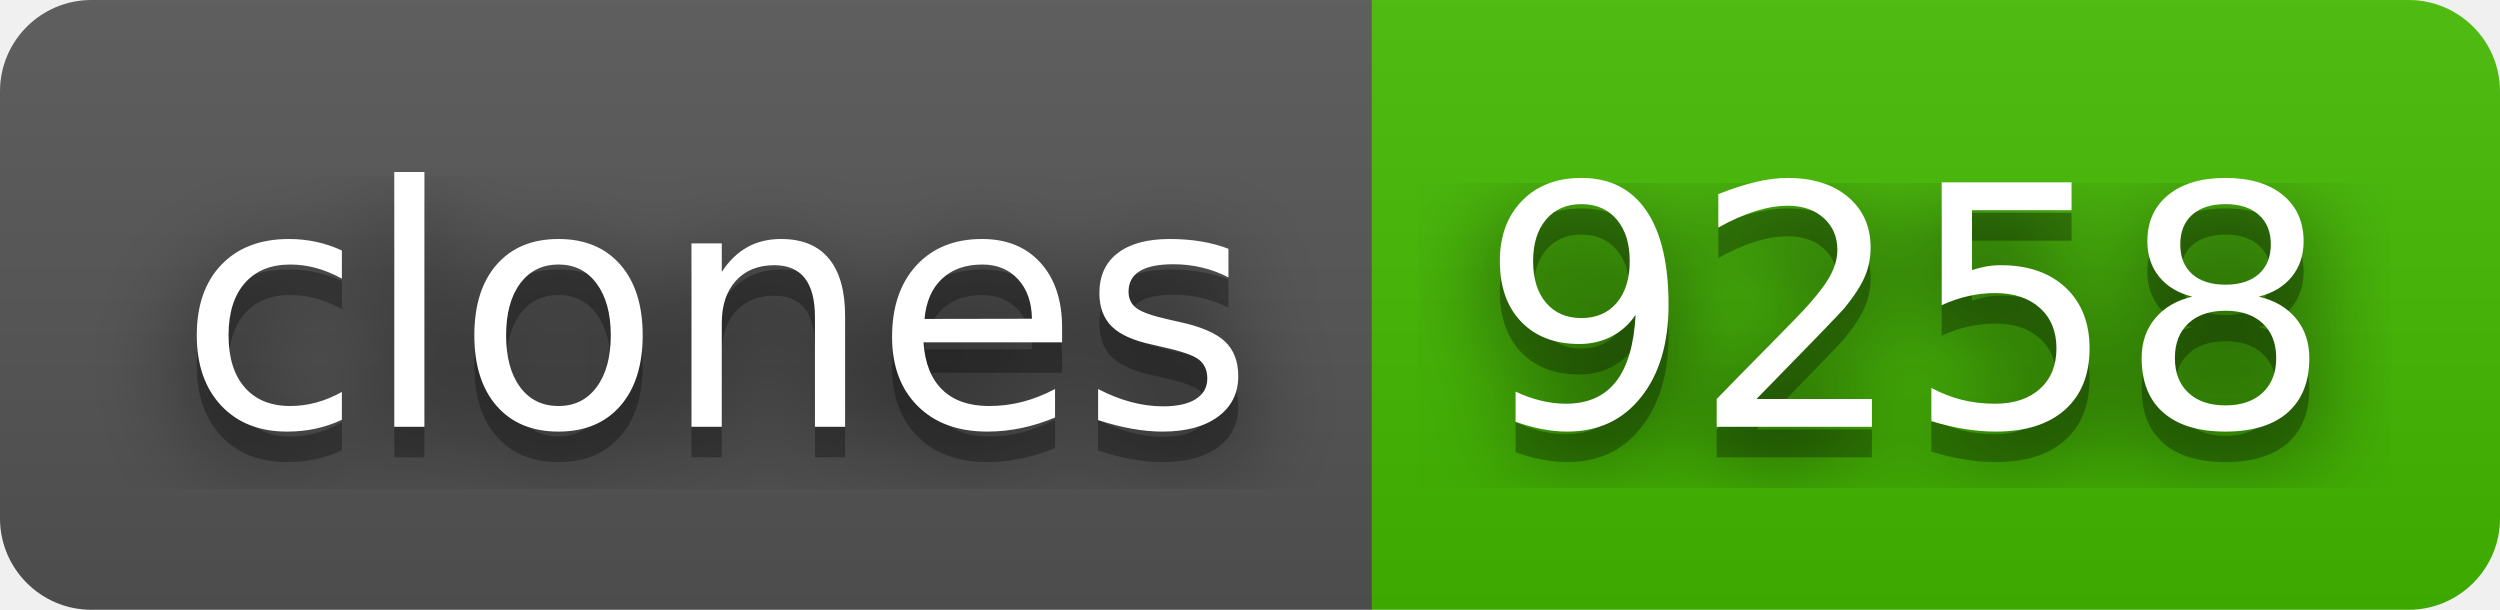
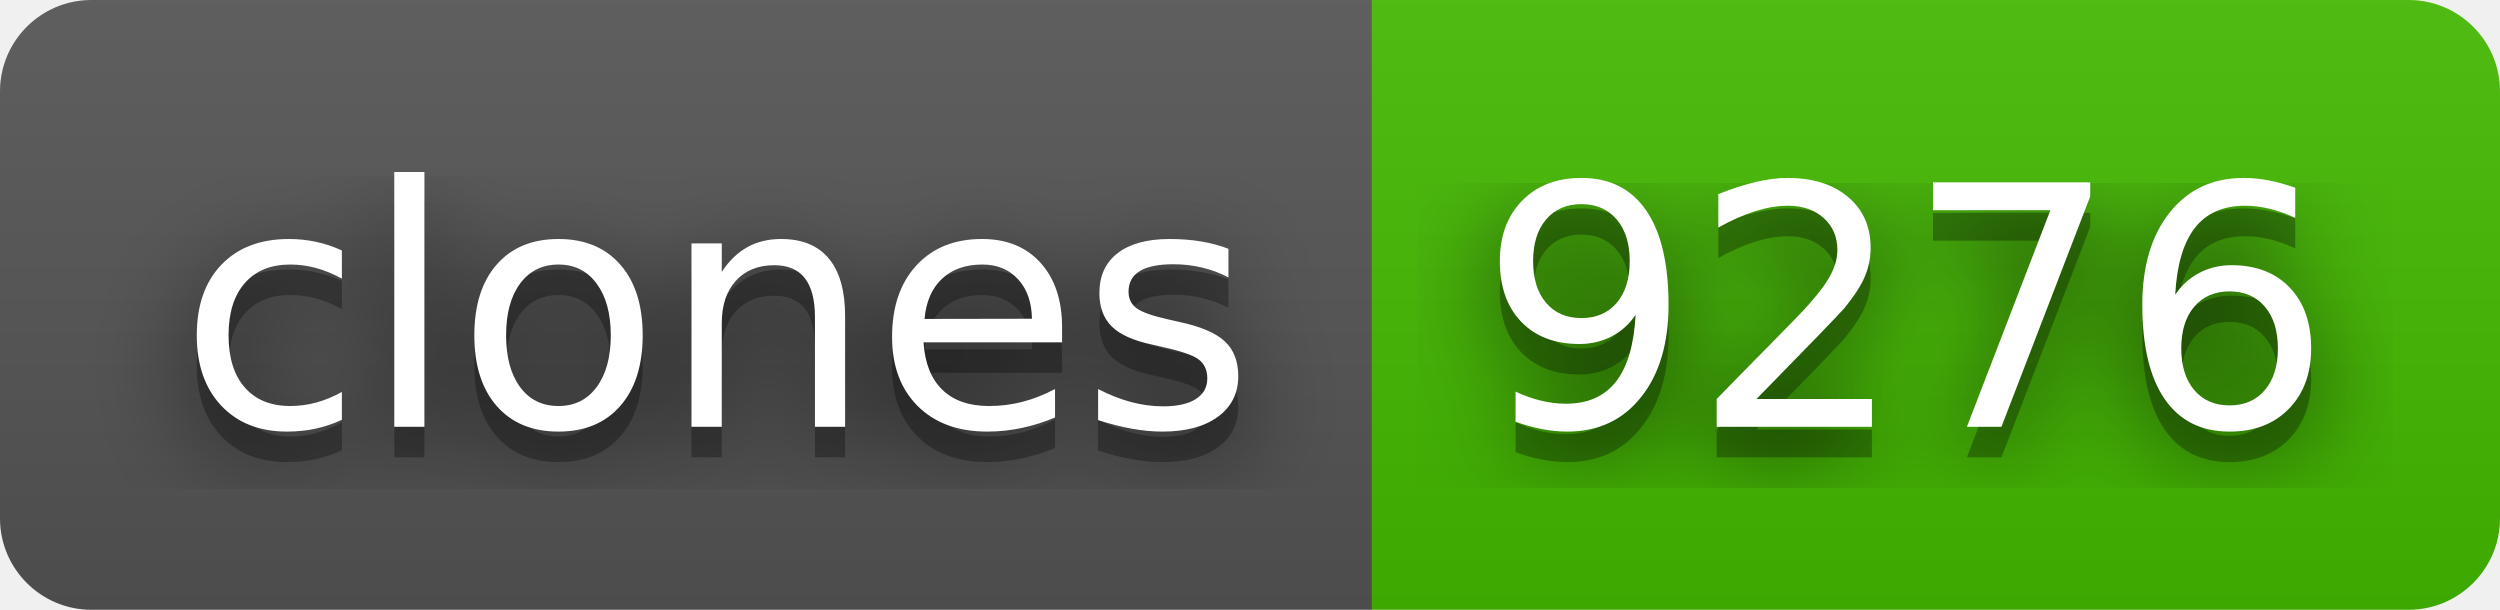
- <svg xmlns="http://www.w3.org/2000/svg" width="82" height="20" role="img" aria-label="clones: 9258">
+ <svg xmlns="http://www.w3.org/2000/svg" width="82" height="20" role="img" aria-label="clones: 9276">
  <filter id="blur">
    <feGaussianBlur stdDeviation="16" />
  </filter>
  <linearGradient id="s" x2="0" y2="100%">
    <stop offset="0" stop-color="#bbb" stop-opacity=".1" />
    <stop offset="1" stop-opacity=".1" />
  </linearGradient>
  <clipPath id="r">
    <rect width="82" height="20" rx="3" />
  </clipPath>
  <g clip-path="url(#r)">
    <rect width="45" height="20" fill="#555" />
    <rect x="45" width="37" height="20" fill="#4b0" />
    <rect width="82" height="20" fill="url(#s)" />
  </g>
  <g fill="#fff" text-anchor="middle" font-family="Verdana,Geneva,DejaVu Sans,sans-serif" text-rendering="geometricPrecision" font-size="110">
    <g transform="scale(.1)">
      <g aria-hidden="true" fill="#010101">
        <text x="235" y="150" fill-opacity=".8" filter="url(#blur)" textLength="350">clones</text>
        <text x="235" y="150" fill-opacity=".3" textLength="350">clones</text>
      </g>
      <text x="235" y="140" textLength="350">clones</text>
    </g>
    <g transform="scale(.1)">
      <g aria-hidden="true" fill="#010101">
-         <text x="625" y="150" fill-opacity=".8" filter="url(#blur)" textLength="270">9258</text>
-         <text x="625" y="150" fill-opacity=".3" textLength="270">9258</text>
+         <text x="625" y="150" fill-opacity=".8" filter="url(#blur)" textLength="270">9276</text>
+         <text x="625" y="150" fill-opacity=".3" textLength="270">9276</text>
      </g>
-       <text x="625" y="140" textLength="270">9258</text>
+       <text x="625" y="140" textLength="270">9276</text>
    </g>
  </g>
</svg>
